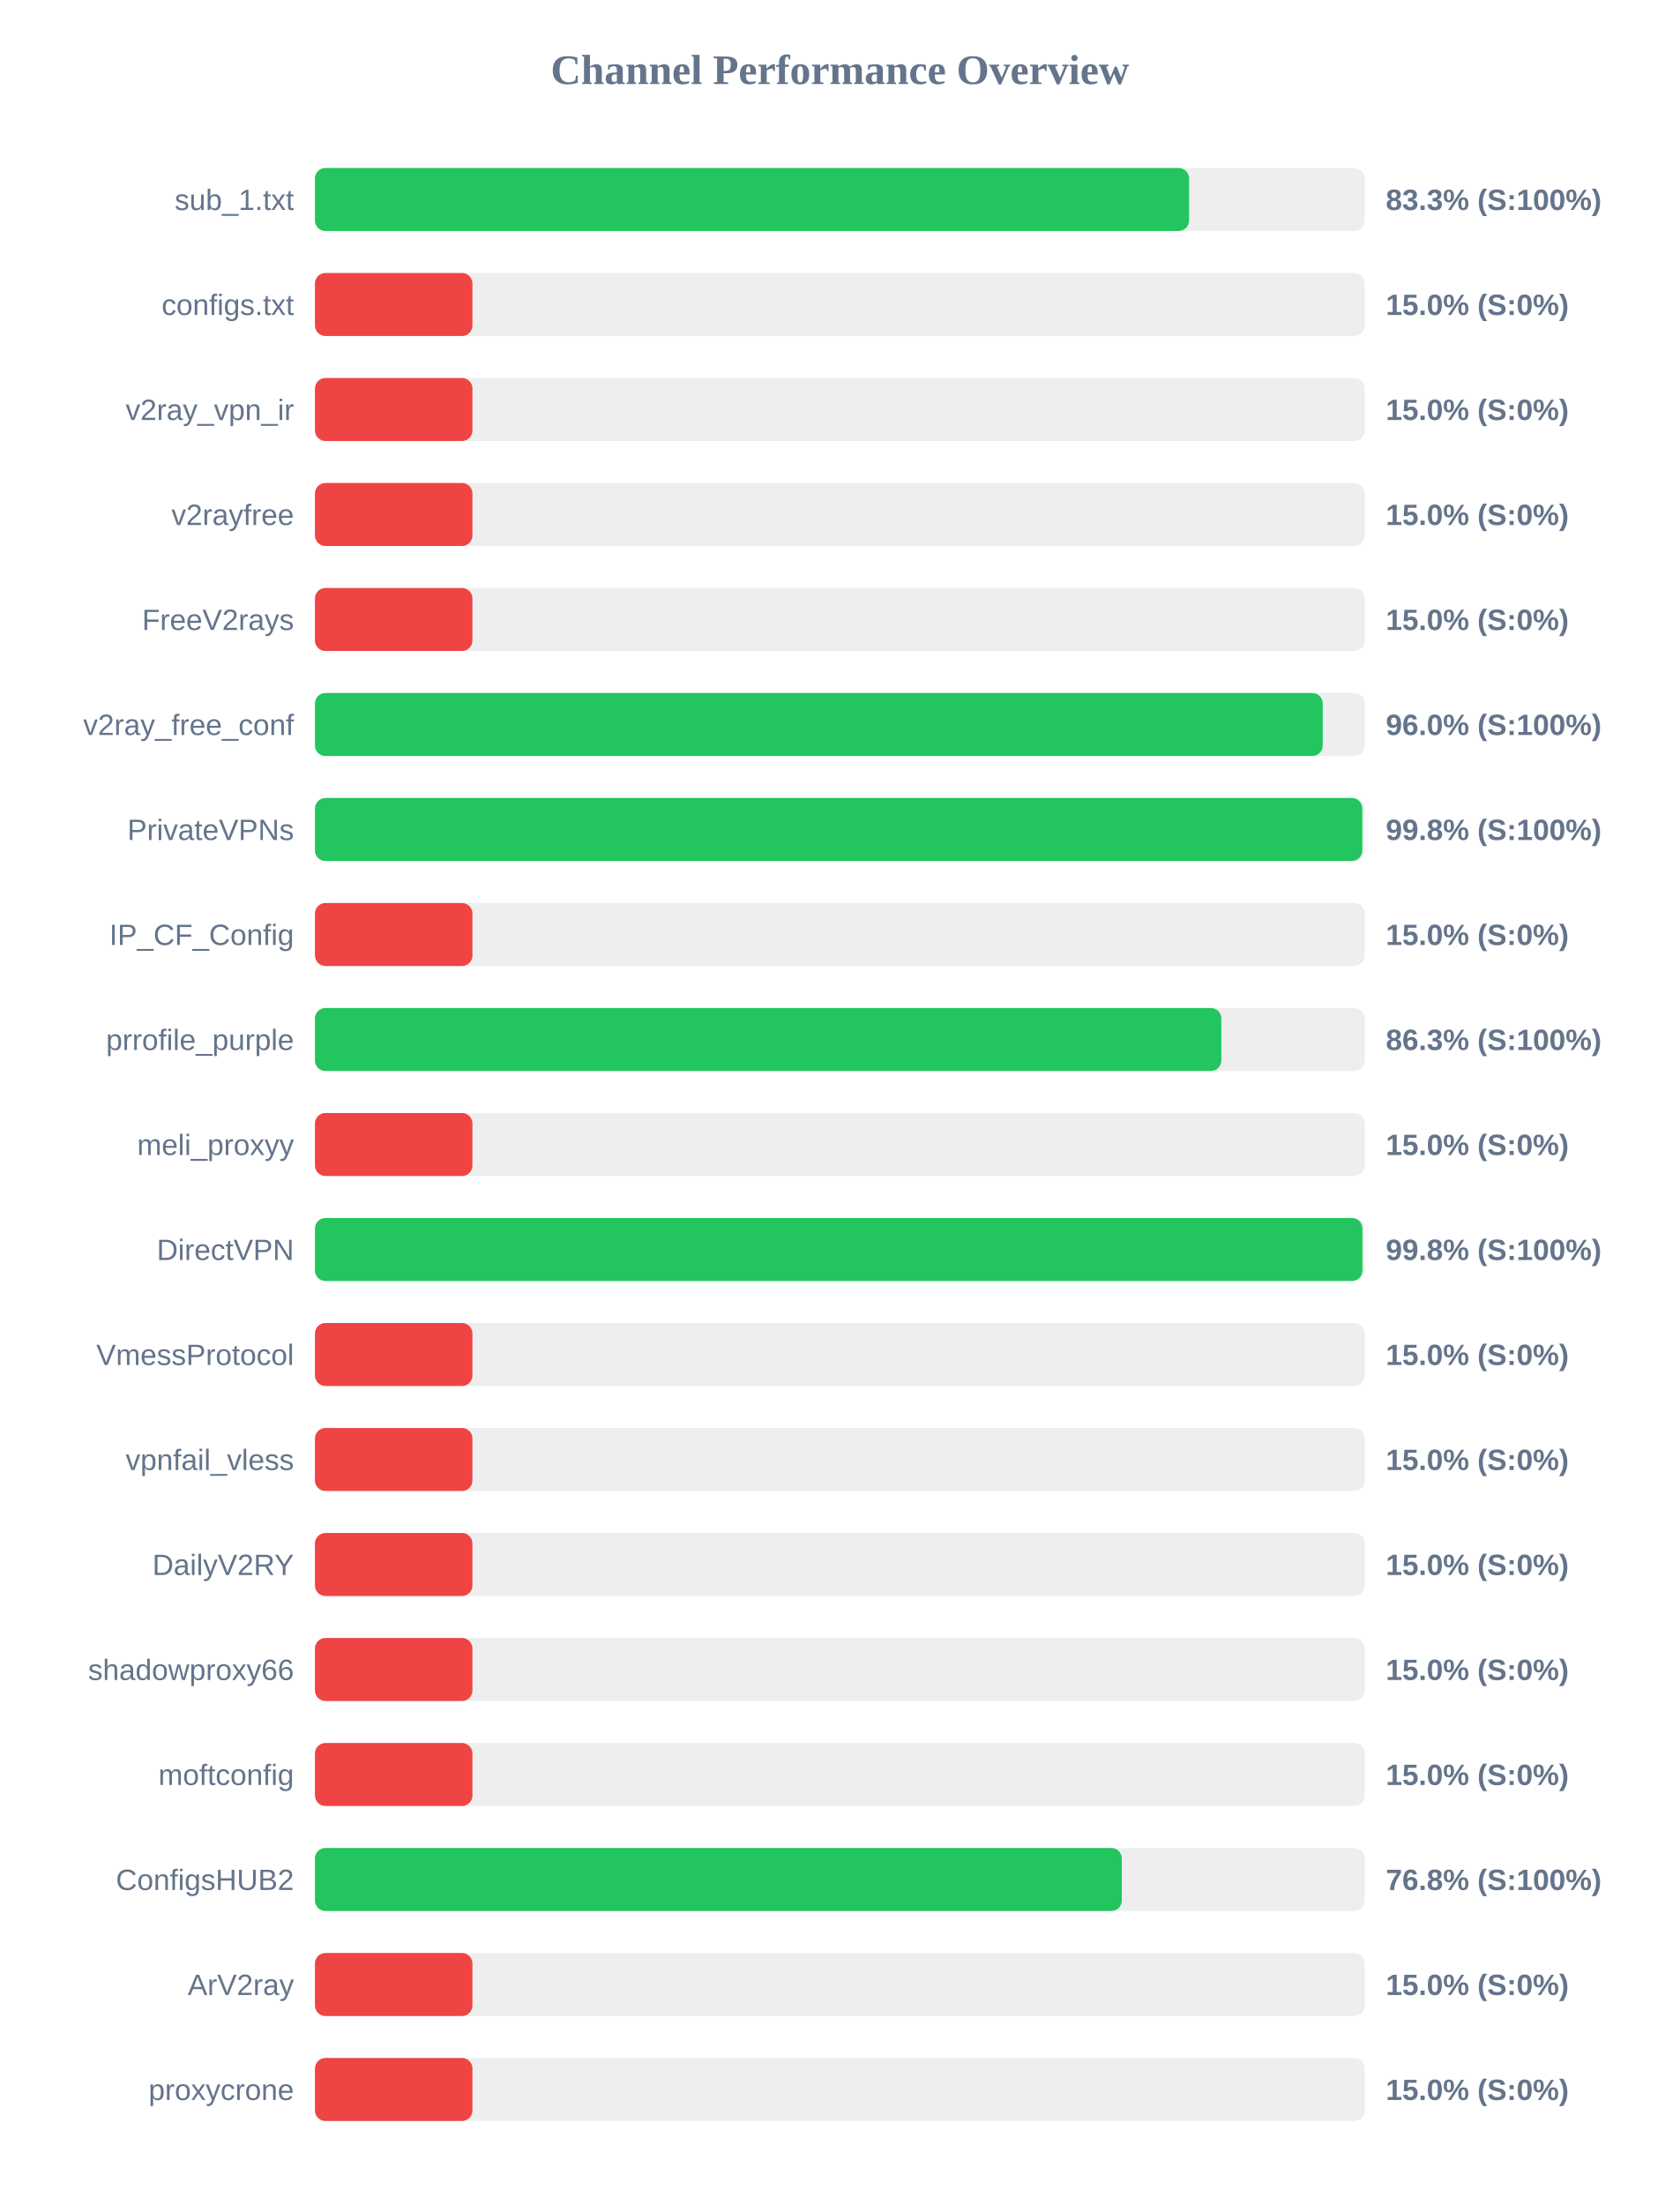
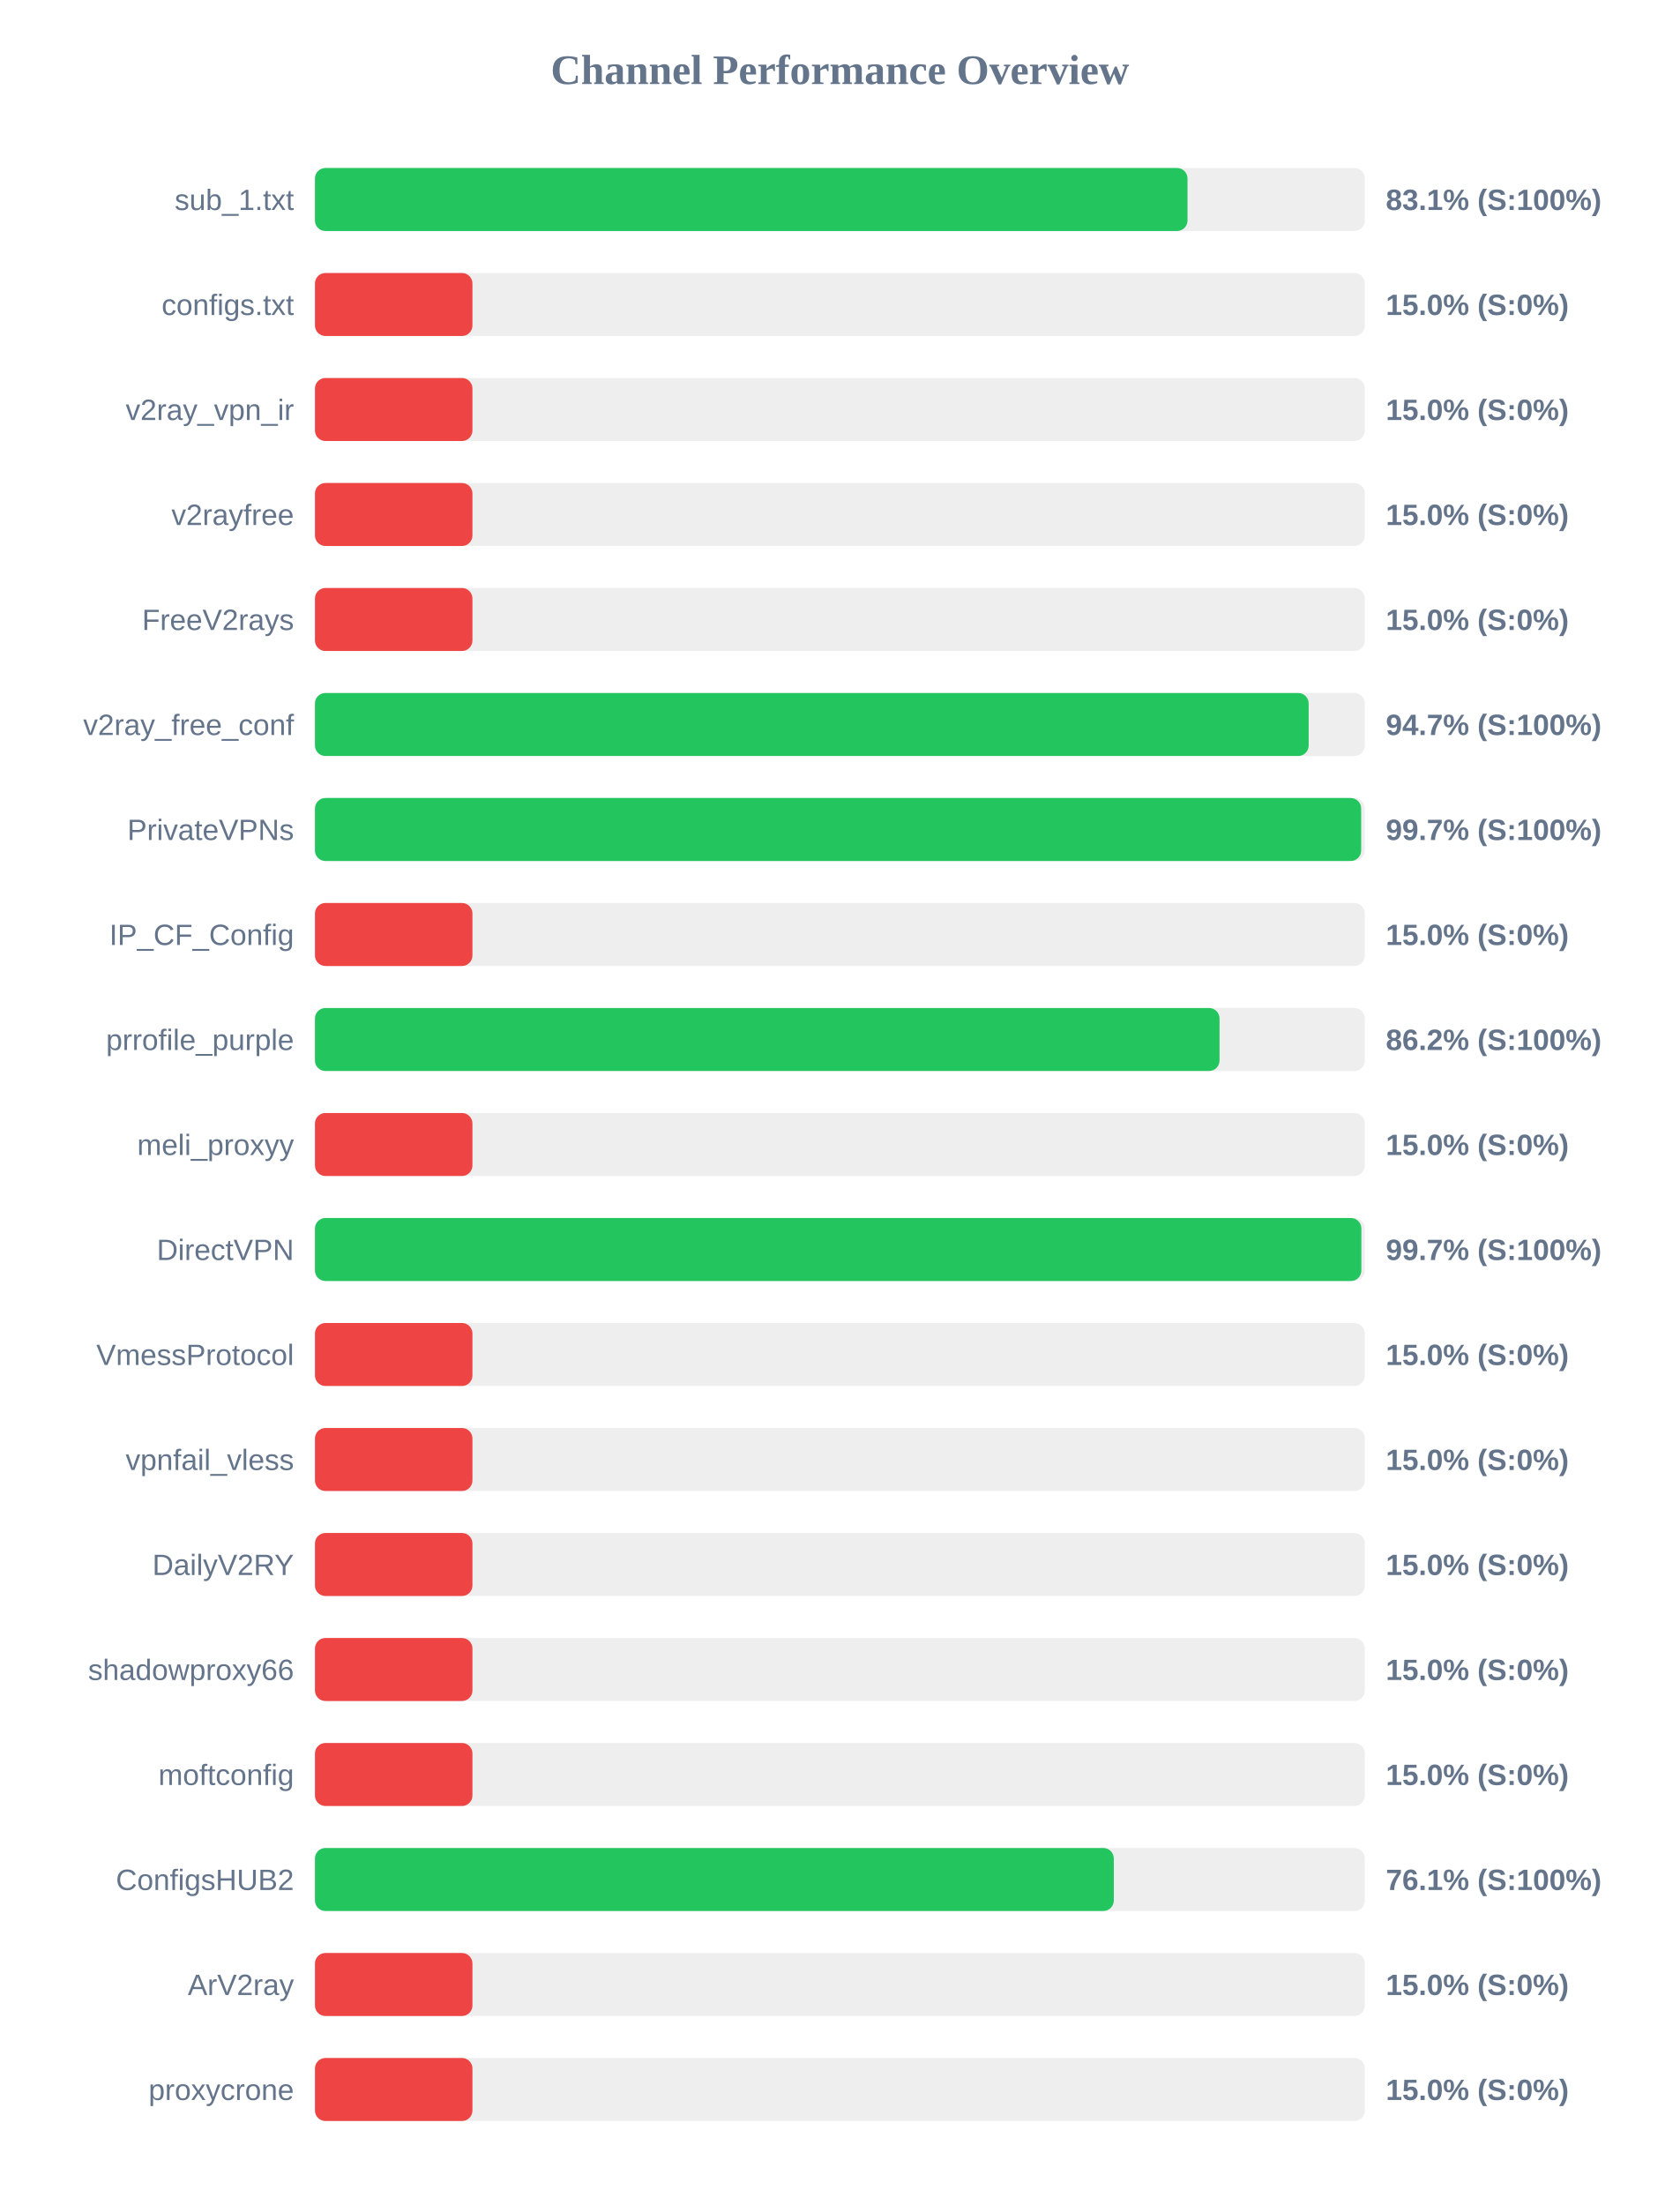
<svg xmlns="http://www.w3.org/2000/svg" width="800" height="1050" version="1.1">
  <style>
        .row { font: 14px Arial; fill: #64748b; }
        .score { font: bold 14px Arial; fill: #64748b; }
    </style>
  <text x="400" y="40" text-anchor="middle" font-size="20px" font-weight="bold" fill="#64748b">Channel Performance Overview</text>
  <rect x="150" y="80" width="500" height="30" fill="#eee" rx="5" />
-   <rect x="150" y="80" width="416.3" height="30" fill="#22c55e" rx="5" />
+   <rect x="150" y="80" width="415.55" height="30" fill="#22c55e" rx="5" />
  <text x="140" y="100" text-anchor="end" class="row">sub_1.txt</text>
-   <text x="660" y="100" text-anchor="start" class="score">83.3% (S:100%)</text>
+   <text x="660" y="100" text-anchor="start" class="score">83.1% (S:100%)</text>
  <rect x="150" y="130" width="500" height="30" fill="#eee" rx="5" />
  <rect x="150" y="130" width="75.0" height="30" fill="#ef4444" rx="5" />
  <text x="140" y="150" text-anchor="end" class="row">configs.txt</text>
  <text x="660" y="150" text-anchor="start" class="score">15.0% (S:0%)</text>
  <rect x="150" y="180" width="500" height="30" fill="#eee" rx="5" />
  <rect x="150" y="180" width="75.0" height="30" fill="#ef4444" rx="5" />
  <text x="140" y="200" text-anchor="end" class="row">v2ray_vpn_ir</text>
  <text x="660" y="200" text-anchor="start" class="score">15.0% (S:0%)</text>
  <rect x="150" y="230" width="500" height="30" fill="#eee" rx="5" />
  <rect x="150" y="230" width="75.0" height="30" fill="#ef4444" rx="5" />
  <text x="140" y="250" text-anchor="end" class="row">v2rayfree</text>
  <text x="660" y="250" text-anchor="start" class="score">15.0% (S:0%)</text>
  <rect x="150" y="280" width="500" height="30" fill="#eee" rx="5" />
  <rect x="150" y="280" width="75.0" height="30" fill="#ef4444" rx="5" />
  <text x="140" y="300" text-anchor="end" class="row">FreeV2rays</text>
  <text x="660" y="300" text-anchor="start" class="score">15.0% (S:0%)</text>
  <rect x="150" y="330" width="500" height="30" fill="#eee" rx="5" />
-   <rect x="150" y="330" width="479.95" height="30" fill="#22c55e" rx="5" />
+   <rect x="150" y="330" width="473.25" height="30" fill="#22c55e" rx="5" />
  <text x="140" y="350" text-anchor="end" class="row">v2ray_free_conf</text>
-   <text x="660" y="350" text-anchor="start" class="score">96.0% (S:100%)</text>
+   <text x="660" y="350" text-anchor="start" class="score">94.7% (S:100%)</text>
  <rect x="150" y="380" width="500" height="30" fill="#eee" rx="5" />
-   <rect x="150" y="380" width="498.8" height="30" fill="#22c55e" rx="5" />
+   <rect x="150" y="380" width="498.25" height="30" fill="#22c55e" rx="5" />
  <text x="140" y="400" text-anchor="end" class="row">PrivateVPNs</text>
-   <text x="660" y="400" text-anchor="start" class="score">99.8% (S:100%)</text>
+   <text x="660" y="400" text-anchor="start" class="score">99.7% (S:100%)</text>
  <rect x="150" y="430" width="500" height="30" fill="#eee" rx="5" />
  <rect x="150" y="430" width="75.0" height="30" fill="#ef4444" rx="5" />
  <text x="140" y="450" text-anchor="end" class="row">IP_CF_Config</text>
  <text x="660" y="450" text-anchor="start" class="score">15.0% (S:0%)</text>
  <rect x="150" y="480" width="500" height="30" fill="#eee" rx="5" />
-   <rect x="150" y="480" width="431.65" height="30" fill="#22c55e" rx="5" />
+   <rect x="150" y="480" width="430.8" height="30" fill="#22c55e" rx="5" />
  <text x="140" y="500" text-anchor="end" class="row">prrofile_purple</text>
-   <text x="660" y="500" text-anchor="start" class="score">86.3% (S:100%)</text>
+   <text x="660" y="500" text-anchor="start" class="score">86.2% (S:100%)</text>
  <rect x="150" y="530" width="500" height="30" fill="#eee" rx="5" />
  <rect x="150" y="530" width="75.0" height="30" fill="#ef4444" rx="5" />
  <text x="140" y="550" text-anchor="end" class="row">meli_proxyy</text>
  <text x="660" y="550" text-anchor="start" class="score">15.0% (S:0%)</text>
  <rect x="150" y="580" width="500" height="30" fill="#eee" rx="5" />
-   <rect x="150" y="580" width="498.85" height="30" fill="#22c55e" rx="5" />
+   <rect x="150" y="580" width="498.35" height="30" fill="#22c55e" rx="5" />
  <text x="140" y="600" text-anchor="end" class="row">DirectVPN</text>
-   <text x="660" y="600" text-anchor="start" class="score">99.8% (S:100%)</text>
+   <text x="660" y="600" text-anchor="start" class="score">99.7% (S:100%)</text>
  <rect x="150" y="630" width="500" height="30" fill="#eee" rx="5" />
  <rect x="150" y="630" width="75.0" height="30" fill="#ef4444" rx="5" />
  <text x="140" y="650" text-anchor="end" class="row">VmessProtocol</text>
  <text x="660" y="650" text-anchor="start" class="score">15.0% (S:0%)</text>
  <rect x="150" y="680" width="500" height="30" fill="#eee" rx="5" />
  <rect x="150" y="680" width="75.0" height="30" fill="#ef4444" rx="5" />
  <text x="140" y="700" text-anchor="end" class="row">vpnfail_vless</text>
  <text x="660" y="700" text-anchor="start" class="score">15.0% (S:0%)</text>
  <rect x="150" y="730" width="500" height="30" fill="#eee" rx="5" />
  <rect x="150" y="730" width="75.0" height="30" fill="#ef4444" rx="5" />
  <text x="140" y="750" text-anchor="end" class="row">DailyV2RY</text>
  <text x="660" y="750" text-anchor="start" class="score">15.0% (S:0%)</text>
  <rect x="150" y="780" width="500" height="30" fill="#eee" rx="5" />
  <rect x="150" y="780" width="75.0" height="30" fill="#ef4444" rx="5" />
  <text x="140" y="800" text-anchor="end" class="row">shadowproxy66</text>
  <text x="660" y="800" text-anchor="start" class="score">15.0% (S:0%)</text>
  <rect x="150" y="830" width="500" height="30" fill="#eee" rx="5" />
  <rect x="150" y="830" width="75.0" height="30" fill="#ef4444" rx="5" />
  <text x="140" y="850" text-anchor="end" class="row">moftconfig</text>
  <text x="660" y="850" text-anchor="start" class="score">15.0% (S:0%)</text>
  <rect x="150" y="880" width="500" height="30" fill="#eee" rx="5" />
-   <rect x="150" y="880" width="384.25" height="30" fill="#22c55e" rx="5" />
+   <rect x="150" y="880" width="380.45" height="30" fill="#22c55e" rx="5" />
  <text x="140" y="900" text-anchor="end" class="row">ConfigsHUB2</text>
-   <text x="660" y="900" text-anchor="start" class="score">76.8% (S:100%)</text>
+   <text x="660" y="900" text-anchor="start" class="score">76.1% (S:100%)</text>
  <rect x="150" y="930" width="500" height="30" fill="#eee" rx="5" />
  <rect x="150" y="930" width="75.0" height="30" fill="#ef4444" rx="5" />
  <text x="140" y="950" text-anchor="end" class="row">ArV2ray</text>
  <text x="660" y="950" text-anchor="start" class="score">15.0% (S:0%)</text>
  <rect x="150" y="980" width="500" height="30" fill="#eee" rx="5" />
  <rect x="150" y="980" width="75.0" height="30" fill="#ef4444" rx="5" />
  <text x="140" y="1000" text-anchor="end" class="row">proxycrone</text>
  <text x="660" y="1000" text-anchor="start" class="score">15.0% (S:0%)</text>
</svg>
